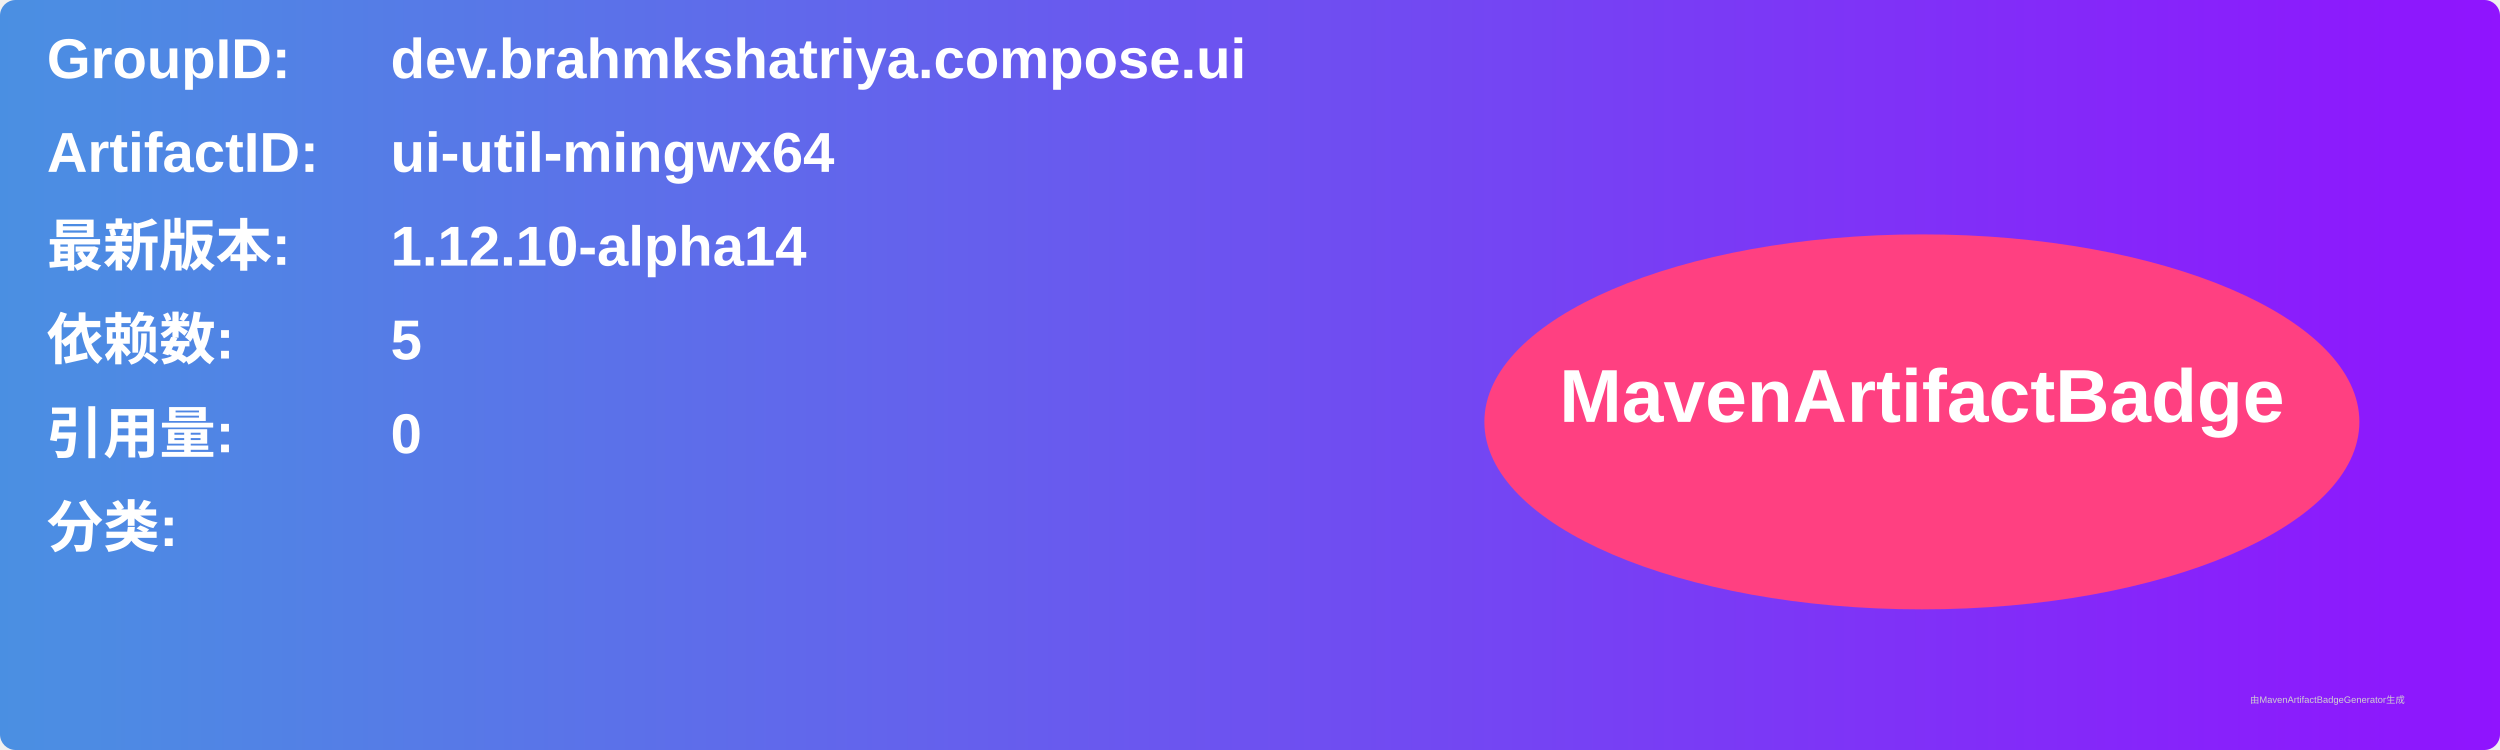
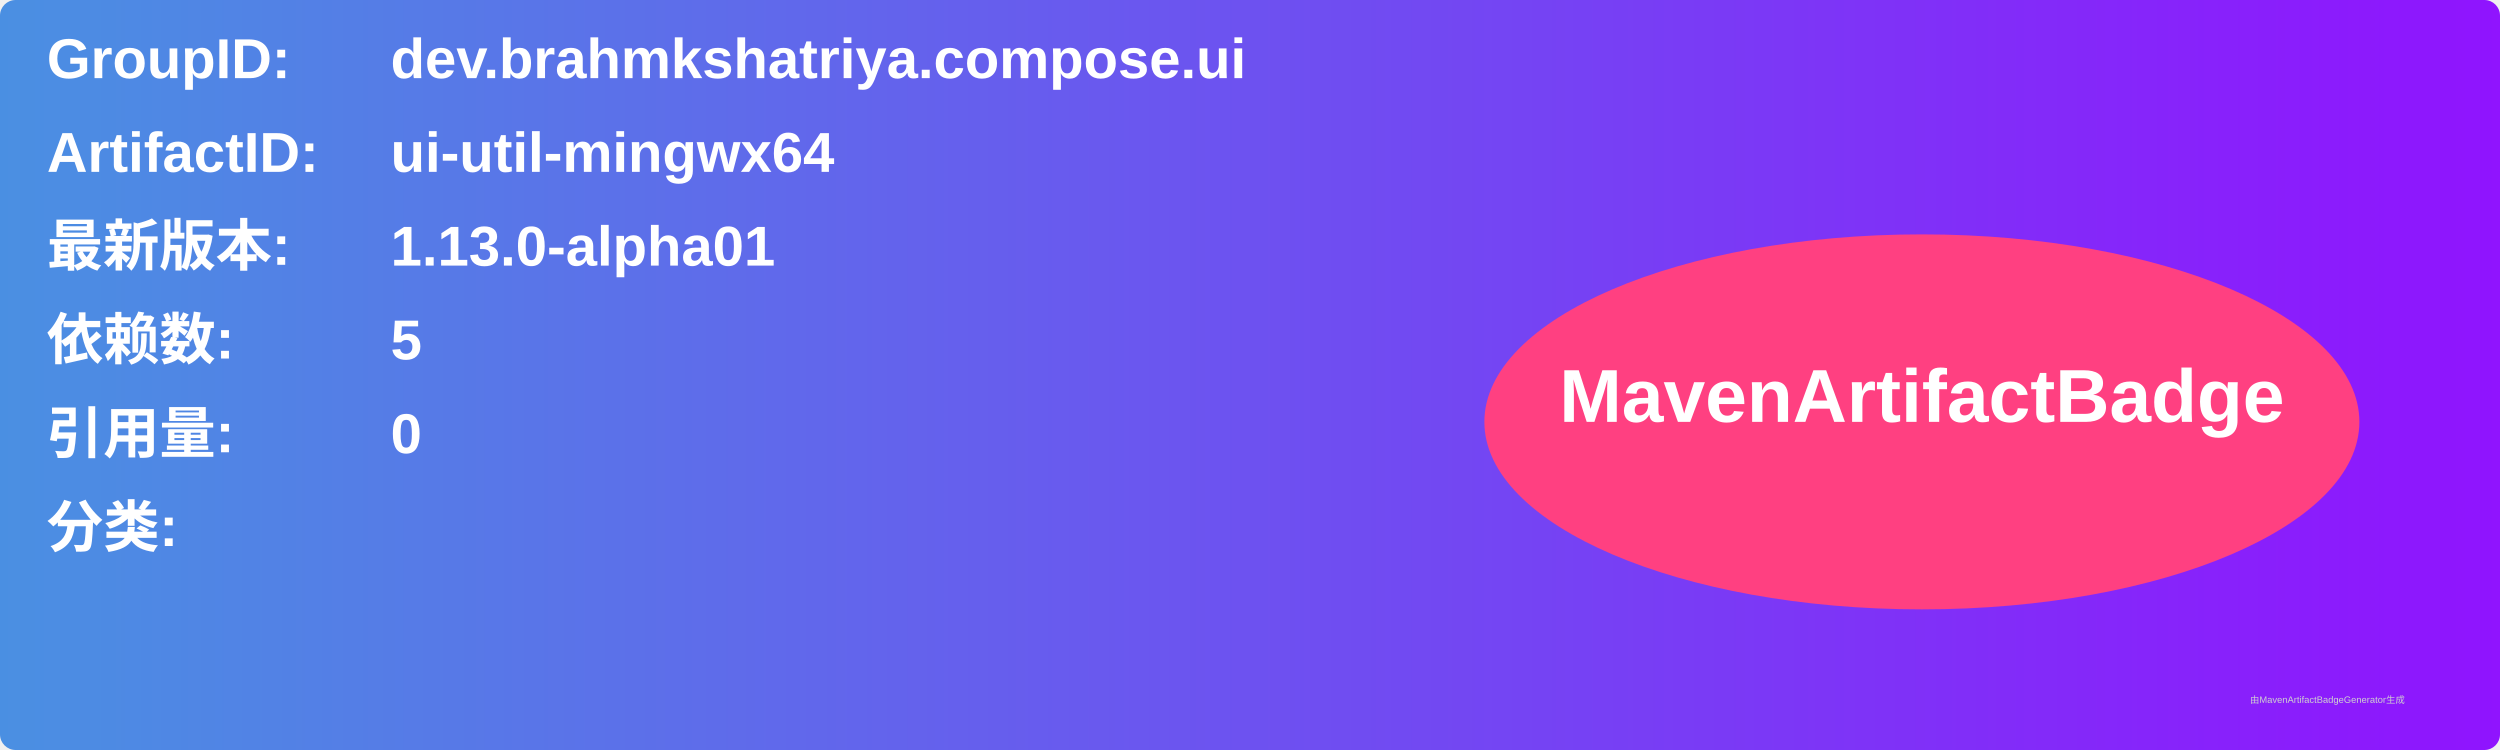
<svg xmlns="http://www.w3.org/2000/svg" width="800" height="240" viewBox="0 0 800 240">
  <linearGradient id="grad" x1="0%" y1="0%" x2="100%" y2="0%">
    <stop offset="0%" stop-color="#4a90e2" />
    <stop offset="100%" stop-color="#9013fe" />
  </linearGradient>
  <rect width="100%" height="100%" rx="5" ry="5" fill="url(#grad)" />
  <g transform="translate(15, 15)">
    <text x="0" y="10" font-family="Arial" font-size="18" fill="white" font-weight="bold" width="260">GroupID:</text>
    <text x="110" y="10" font-family="Arial" font-size="18" fill="white" font-weight="bold" width="460">dev.brahmkshatriya.compose.ui</text>
    <text x="0" y="40" font-family="Arial" font-size="18" fill="white" font-weight="bold" width="260">ArtifactID:</text>
    <text x="110" y="40" font-family="Arial" font-size="18" fill="white" font-weight="bold" width="460">ui-util-mingwx64</text>
    <text x="0" y="70" font-family="Arial" font-size="18" fill="white" font-weight="bold">最新版本:</text>
    <text x="110" y="70" font-family="Arial" font-size="18" fill="white" font-weight="bold">
-       <tspan font-weight="bold">1.12.10-alpha14</tspan>
+       <tspan font-weight="bold">1.13.0-alpha01</tspan>
    </text>
    <text x="0" y="100" font-family="Arial" font-size="18" fill="white" font-weight="bold">依赖数: </text>
    <text x="110" y="100" font-family="Arial" font-size="18" fill="white">
      <tspan font-weight="bold">5</tspan>
    </text>
    <text x="0" y="130" font-family="Arial" font-size="18" fill="white" font-weight="bold">引用量: </text>
    <text x="110" y="130" font-family="Arial" font-size="18" fill="white">
      <tspan font-weight="bold">0</tspan>
    </text>
    <text x="0" y="160" font-family="Arial" font-size="18" fill="white" font-weight="bold">分类:</text>
    <text x="10" y="190" font-family="Arial" font-size="10" fill="white">
      <tspan font-weight="bold" />
    </text>
    <ellipse cx="600" cy="120" rx="140" ry="60" fill="#ff4081" />
    <text x="600" y="120" text-anchor="middle" font-family="Arial" font-size="24" fill="white" font-weight="bold">MavenArtifactBadge</text>
  </g>
  <text x="720" y="225" font-family="Arial" font-size="3" fill="#d0d0d0">由MavenArtifactBadgeGenerator生成</text>
</svg>
